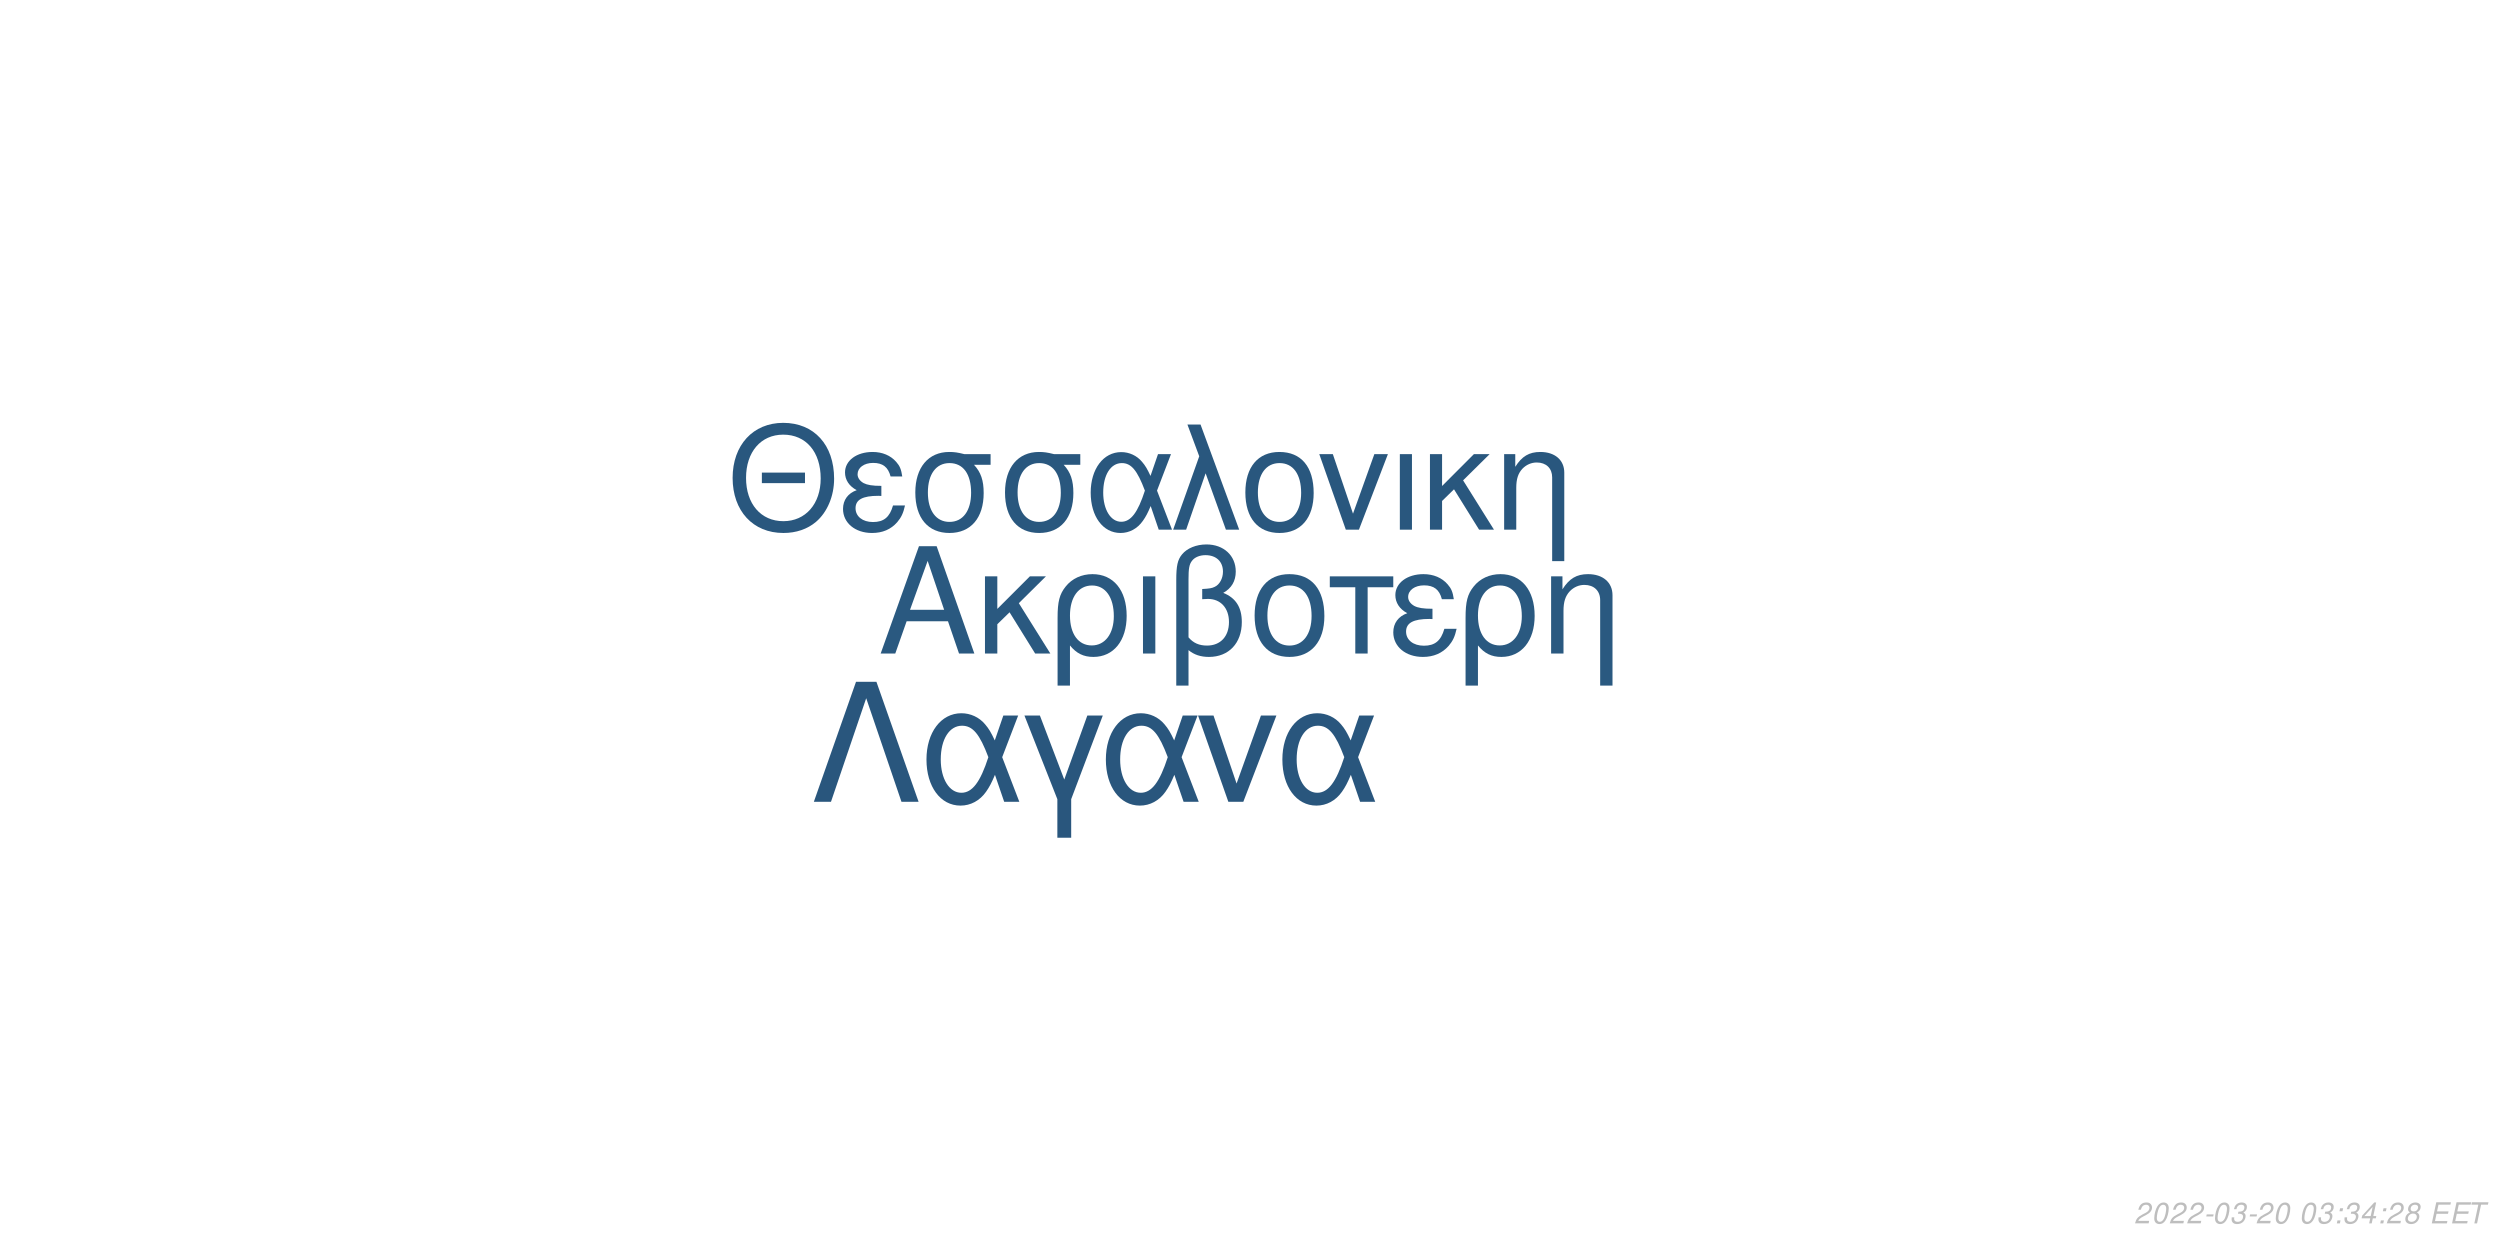
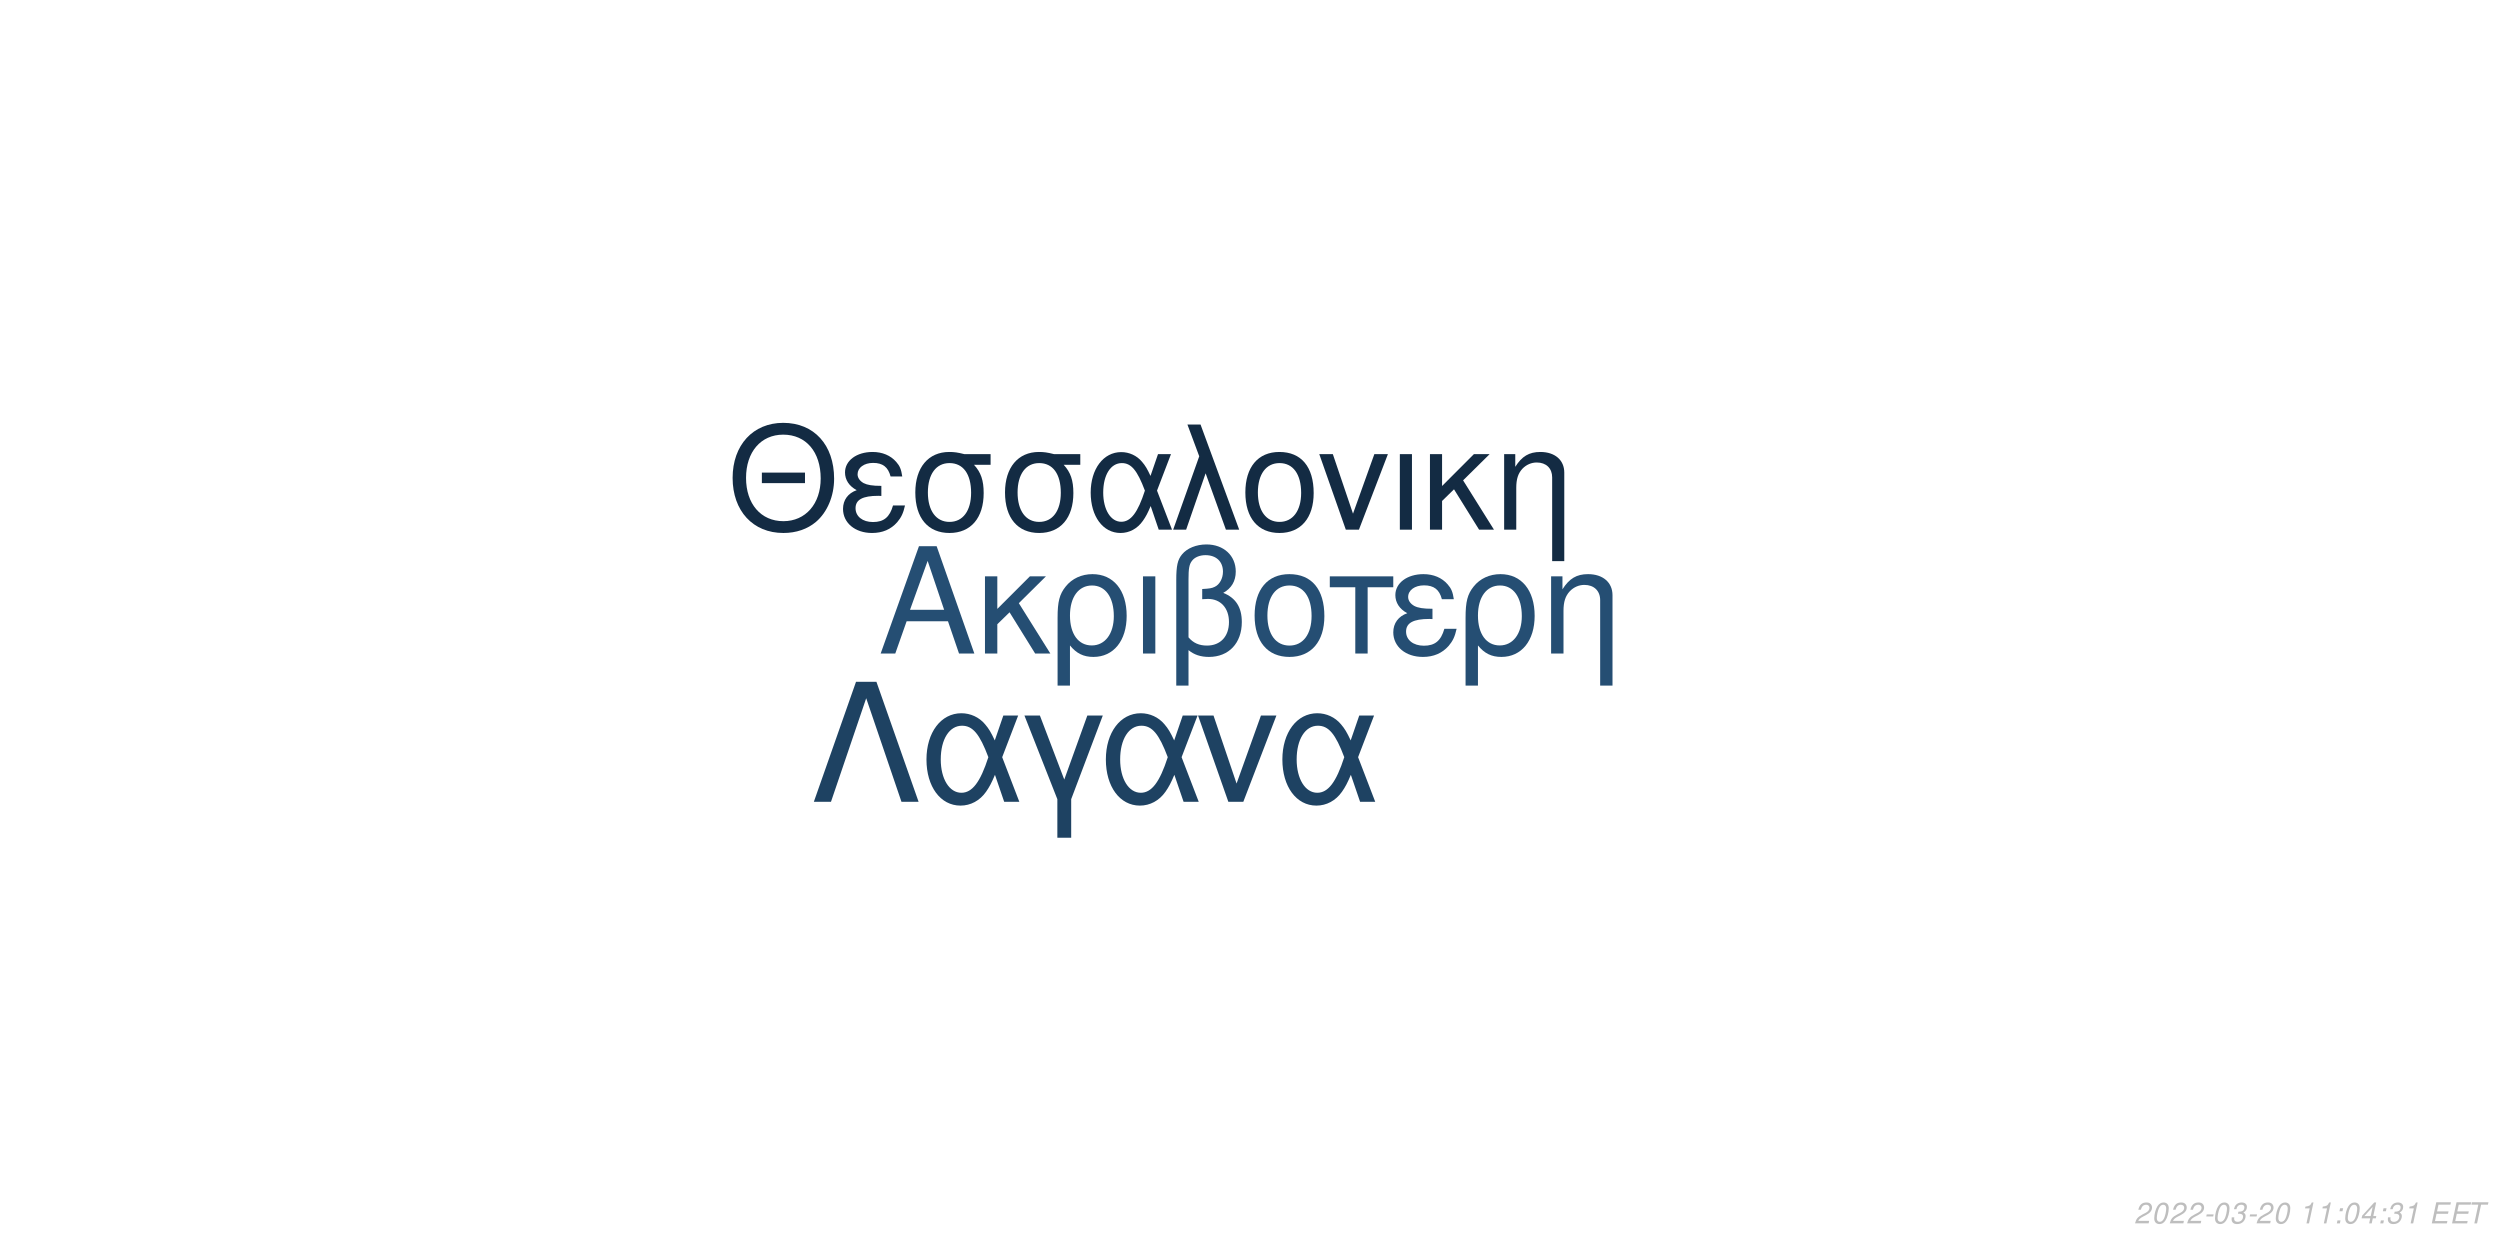
<svg xmlns="http://www.w3.org/2000/svg" xmlns:xlink="http://www.w3.org/1999/xlink" width="864pt" height="432pt" viewBox="0 0 864 432" version="1.1">
  <defs>
    <g>
      <symbol overflow="visible" id="glyph0-0">
        <path style="stroke:none;" d="" />
      </symbol>
      <symbol overflow="visible" id="glyph0-1">
        <path style="stroke:none;" d="M 24.125 -11.141 L 27.938 0 L 33.234 0 L 20.203 -37.094 L 14.094 -37.094 L 0.859 0 L 5.906 0 L 9.828 -11.141 Z M 22.797 -15.109 L 11 -15.109 L 17.094 -32.016 Z M 22.797 -15.109 " />
      </symbol>
      <symbol overflow="visible" id="glyph0-2">
        <path style="stroke:none;" d="M 7.172 -15.422 L 7.172 -26.672 L 2.906 -26.672 L 2.906 0 L 7.172 0 L 7.172 -10.125 L 11.406 -14.25 L 20.25 0 L 25.5 0 L 14.609 -17.406 L 23.969 -26.672 L 18.422 -26.672 Z M 7.172 -15.422 " />
      </symbol>
      <symbol overflow="visible" id="glyph0-3">
        <path style="stroke:none;" d="M 3 11.094 L 7.281 11.094 L 7.281 -2.797 C 9.516 -0.047 11.953 1.172 15.375 1.172 C 22.344 1.172 26.875 -4.422 26.875 -13.031 C 26.875 -21.891 22.297 -27.438 15.062 -27.438 C 11.297 -27.438 7.984 -25.906 5.797 -23.156 C 3.672 -20.516 3 -17.969 3 -12.359 Z M 14.906 -23.516 C 19.547 -23.516 22.438 -19.438 22.438 -12.922 C 22.438 -6.812 19.391 -2.797 14.812 -2.797 C 10.172 -2.797 7.281 -6.766 7.281 -13.125 C 7.281 -19.484 10.234 -23.516 14.906 -23.516 Z M 14.906 -23.516 " />
      </symbol>
      <symbol overflow="visible" id="glyph0-4">
        <path style="stroke:none;" d="M 3.516 0 L 7.781 0 L 7.781 -26.672 L 3.516 -26.672 Z M 3.516 0 " />
      </symbol>
      <symbol overflow="visible" id="glyph0-5">
        <path style="stroke:none;" d="M 4.016 11.094 L 8.25 11.094 L 8.25 -1.172 C 10.172 0.406 12.422 1.172 15.312 1.172 C 22.188 1.172 26.672 -3.609 26.672 -10.891 C 26.672 -15.984 24.578 -19.234 20.25 -20.969 C 23.109 -22.547 24.578 -25.031 24.578 -28.344 C 24.578 -33.844 20.406 -37.703 14.453 -37.703 C 10.938 -37.703 7.734 -36.391 6 -34.25 C 4.484 -32.422 4.016 -30.328 4.016 -25.391 Z M 8.25 -25.656 C 8.25 -29.359 8.5 -30.844 9.469 -32.062 C 10.375 -33.281 12.156 -34 14.094 -34 C 17.812 -34 20.156 -31.812 20.156 -28.297 C 20.156 -25.953 18.984 -23.812 17.297 -23.047 C 16.281 -22.547 15.469 -22.438 12.984 -22.297 L 12.984 -18.781 C 13.734 -18.828 14.344 -18.875 14.969 -18.875 C 19.344 -18.875 22.234 -15.719 22.234 -10.891 C 22.234 -5.906 19.281 -2.75 14.656 -2.75 C 11.953 -2.75 9.922 -3.609 8.25 -5.594 Z M 8.25 -25.656 " />
      </symbol>
      <symbol overflow="visible" id="glyph0-6">
        <path style="stroke:none;" d="M 14.094 -27.438 C 6.562 -27.438 2.094 -22.094 2.094 -13.125 C 2.094 -4.125 6.562 1.172 14.141 1.172 C 21.672 1.172 26.203 -4.172 26.203 -12.922 C 26.203 -22.188 21.828 -27.438 14.094 -27.438 Z M 14.141 -23.516 C 18.938 -23.516 21.781 -19.594 21.781 -12.984 C 21.781 -6.672 18.828 -2.75 14.141 -2.75 C 9.422 -2.75 6.516 -6.672 6.516 -13.125 C 6.516 -19.594 9.422 -23.516 14.141 -23.516 Z M 14.141 -23.516 " />
      </symbol>
      <symbol overflow="visible" id="glyph0-7">
        <path style="stroke:none;" d="M 7.891 0 L 12.156 0 L 12.156 -22.906 L 21.016 -22.906 L 21.016 -26.672 L -0.922 -26.672 L -0.922 -22.906 L 7.891 -22.906 Z M 7.891 0 " />
      </symbol>
      <symbol overflow="visible" id="glyph0-8">
        <path style="stroke:none;" d="M 14.562 -15.469 C 11.344 -15.469 9.562 -15.781 8.297 -16.438 C 6.922 -17.203 6.156 -18.328 6.156 -19.547 C 6.156 -21.891 8.453 -23.562 11.656 -23.562 C 15.062 -23.562 16.953 -22.094 17.812 -18.781 L 21.938 -18.781 C 21.578 -21.266 21.062 -22.5 19.797 -23.922 C 17.812 -26.203 14.906 -27.438 11.453 -27.438 C 5.797 -27.438 1.734 -24.375 1.734 -20.203 C 1.734 -17.609 3.156 -15.375 5.859 -13.938 C 2.797 -12.875 1.016 -10.484 1.016 -7.328 C 1.016 -2.391 5.297 1.172 11.25 1.172 C 14.969 1.172 17.906 -0.109 20.156 -2.641 C 21.578 -4.328 22.297 -5.797 22.906 -8.547 L 18.672 -8.547 C 17.5 -4.422 15.422 -2.703 11.609 -2.703 C 7.938 -2.703 5.438 -4.688 5.438 -7.578 C 5.438 -10.578 7.938 -11.953 13.484 -11.953 C 13.641 -11.953 14.094 -11.953 14.562 -11.906 Z M 14.562 -15.469 " />
      </symbol>
      <symbol overflow="visible" id="glyph0-9">
        <path style="stroke:none;" d="M 3.562 -26.672 L 3.562 0 L 7.844 0 L 7.844 -14.703 C 7.844 -17.906 8.5 -19.891 10.031 -21.531 C 11.406 -22.953 13.188 -23.719 15.062 -23.719 C 18.375 -23.719 20.516 -21.672 20.516 -18.469 L 20.516 11.094 L 24.781 11.094 L 24.781 -20.156 C 24.781 -24.578 21.469 -27.438 16.328 -27.438 C 12.359 -27.438 9.828 -25.906 7.484 -22.188 L 7.484 -26.672 Z M 3.562 -26.672 " />
      </symbol>
      <symbol overflow="visible" id="glyph1-0">
        <path style="stroke:none;" d="" />
      </symbol>
      <symbol overflow="visible" id="glyph1-1">
        <path style="stroke:none;" d="M 26.859 -19.734 L 11.953 -19.734 L 11.953 -16.094 L 26.859 -16.094 Z M 19.328 -36.922 C 8.922 -36.922 1.844 -29.25 1.844 -17.891 C 1.844 -6.484 8.875 1.141 19.391 1.141 C 23.812 1.141 27.703 -0.203 30.641 -2.688 C 34.578 -6.031 36.922 -11.656 36.922 -17.594 C 36.922 -29.297 30 -36.922 19.328 -36.922 Z M 19.328 -32.844 C 27.203 -32.844 32.281 -26.906 32.281 -17.688 C 32.281 -8.922 27.062 -2.938 19.391 -2.938 C 11.609 -2.938 6.484 -8.922 6.484 -17.891 C 6.484 -26.859 11.609 -32.844 19.328 -32.844 Z M 19.328 -32.844 " />
      </symbol>
      <symbol overflow="visible" id="glyph1-2">
        <path style="stroke:none;" d="M 14.25 -15.141 C 11.109 -15.141 9.375 -15.453 8.125 -16.094 C 6.781 -16.844 6.031 -17.938 6.031 -19.141 C 6.031 -21.422 8.266 -23.078 11.406 -23.078 C 14.75 -23.078 16.594 -21.625 17.438 -18.391 L 21.469 -18.391 C 21.125 -20.828 20.625 -22.031 19.391 -23.422 C 17.438 -25.656 14.594 -26.859 11.219 -26.859 C 5.688 -26.859 1.688 -23.875 1.688 -19.781 C 1.688 -17.234 3.094 -15.047 5.734 -13.656 C 2.734 -12.609 1 -10.266 1 -7.172 C 1 -2.344 5.188 1.141 11.016 1.141 C 14.656 1.141 17.547 -0.094 19.734 -2.594 C 21.125 -4.234 21.828 -5.688 22.422 -8.375 L 18.281 -8.375 C 17.141 -4.328 15.094 -2.641 11.359 -2.641 C 7.766 -2.641 5.328 -4.578 5.328 -7.422 C 5.328 -10.359 7.766 -11.703 13.203 -11.703 C 13.359 -11.703 13.797 -11.703 14.25 -11.656 Z M 14.25 -15.141 " />
      </symbol>
      <symbol overflow="visible" id="glyph1-3">
        <path style="stroke:none;" d="M 29 -26.109 L 19.938 -26.109 C 17.594 -26.703 16.438 -26.859 14.703 -26.859 C 7.469 -26.859 2.984 -21.469 2.984 -12.859 C 2.984 -4.031 7.375 1.141 14.797 1.141 C 22.172 1.141 26.609 -4.078 26.609 -12.656 C 26.609 -17.047 25.656 -19.828 23.266 -22.422 L 29 -22.422 Z M 14.797 -23.016 C 19.531 -23.016 22.266 -19.234 22.266 -12.75 C 22.266 -6.531 19.438 -2.688 14.797 -2.688 C 10.172 -2.688 7.328 -6.531 7.328 -12.859 C 7.328 -19.188 10.172 -23.016 14.797 -23.016 Z M 14.797 -23.016 " />
      </symbol>
      <symbol overflow="visible" id="glyph1-4">
        <path style="stroke:none;" d="M 29.344 -26.109 L 24.859 -26.109 L 22.266 -18.578 C 21.125 -21.031 20.484 -22.125 19.328 -23.469 C 17.547 -25.609 14.906 -26.812 12.156 -26.812 C 5.984 -26.812 1.594 -20.984 1.594 -12.812 C 1.594 -4.578 5.828 1.141 11.906 1.141 C 14.953 1.141 17.734 -0.344 19.625 -3.047 C 20.672 -4.531 21.281 -5.688 22.328 -8.172 L 25.109 0 L 29.703 0 L 24.516 -13.5 Z M 20.328 -13.5 C 17.891 -5.922 15.453 -2.734 12.156 -2.734 C 8.516 -2.734 5.922 -6.922 5.922 -12.812 C 5.922 -18.938 8.516 -23.016 12.359 -23.016 C 15.594 -23.016 17.688 -20.531 20.328 -13.5 Z M 20.328 -13.5 " />
      </symbol>
      <symbol overflow="visible" id="glyph1-5">
        <path style="stroke:none;" d="M 1.094 0 L 5.578 0 L 12.312 -19.484 L 19.328 0 L 23.922 0 L 10.562 -36.328 L 6.031 -36.328 L 10.109 -25.359 Z M 1.094 0 " />
      </symbol>
      <symbol overflow="visible" id="glyph1-6">
        <path style="stroke:none;" d="M 13.797 -26.859 C 6.422 -26.859 2.047 -21.625 2.047 -12.859 C 2.047 -4.031 6.422 1.141 13.859 1.141 C 21.234 1.141 25.656 -4.078 25.656 -12.656 C 25.656 -21.719 21.375 -26.859 13.797 -26.859 Z M 13.859 -23.016 C 18.531 -23.016 21.328 -19.188 21.328 -12.703 C 21.328 -6.531 18.438 -2.688 13.859 -2.688 C 9.219 -2.688 6.375 -6.531 6.375 -12.859 C 6.375 -19.188 9.219 -23.016 13.859 -23.016 Z M 13.859 -23.016 " />
      </symbol>
      <symbol overflow="visible" id="glyph1-7">
        <path style="stroke:none;" d="M 14.297 0 L 24.312 -26.109 L 19.625 -26.109 L 12.25 -5.531 L 5.281 -26.109 L 0.594 -26.109 L 9.766 0 Z M 14.297 0 " />
      </symbol>
      <symbol overflow="visible" id="glyph1-8">
        <path style="stroke:none;" d="M 3.438 0 L 7.625 0 L 7.625 -26.109 L 3.438 -26.109 Z M 3.438 0 " />
      </symbol>
      <symbol overflow="visible" id="glyph1-9">
        <path style="stroke:none;" d="M 7.031 -15.094 L 7.031 -26.109 L 2.844 -26.109 L 2.844 0 L 7.031 0 L 7.031 -9.922 L 11.156 -13.953 L 19.828 0 L 24.969 0 L 14.297 -17.047 L 23.469 -26.109 L 18.031 -26.109 Z M 7.031 -15.094 " />
      </symbol>
      <symbol overflow="visible" id="glyph1-10">
        <path style="stroke:none;" d="M 3.484 -26.109 L 3.484 0 L 7.672 0 L 7.672 -14.406 C 7.672 -17.547 8.328 -19.484 9.812 -21.078 C 11.156 -22.469 12.906 -23.219 14.75 -23.219 C 17.984 -23.219 20.078 -21.234 20.078 -18.094 L 20.078 10.859 L 24.266 10.859 L 24.266 -19.734 C 24.266 -24.062 21.031 -26.859 16 -26.859 C 12.109 -26.859 9.609 -25.359 7.328 -21.719 L 7.328 -26.109 Z M 3.484 -26.109 " />
      </symbol>
      <symbol overflow="visible" id="glyph2-0">
        <path style="stroke:none;" d="" />
      </symbol>
      <symbol overflow="visible" id="glyph2-1">
        <path style="stroke:none;" d="M 22.531 -41.484 L 15.484 -41.484 L 0.906 0 L 6.828 0 L 19 -35.797 L 31.188 0 L 37.109 0 Z M 22.531 -41.484 " />
      </symbol>
      <symbol overflow="visible" id="glyph2-2">
        <path style="stroke:none;" d="M 33.516 -29.812 L 28.391 -29.812 L 25.438 -21.219 C 24.125 -24.016 23.391 -25.266 22.078 -26.797 C 20.031 -29.25 17.016 -30.609 13.891 -30.609 C 6.828 -30.609 1.828 -23.953 1.828 -14.625 C 1.828 -5.234 6.656 1.312 13.594 1.312 C 17.078 1.312 20.266 -0.391 22.422 -3.469 C 23.609 -5.172 24.297 -6.484 25.5 -9.328 L 28.688 0 L 33.922 0 L 28 -15.422 Z M 23.219 -15.422 C 20.422 -6.766 17.641 -3.125 13.891 -3.125 C 9.734 -3.125 6.766 -7.906 6.766 -14.625 C 6.766 -21.625 9.734 -26.297 14.109 -26.297 C 17.812 -26.297 20.203 -23.453 23.219 -15.422 Z M 23.219 -15.422 " />
      </symbol>
      <symbol overflow="visible" id="glyph2-3">
        <path style="stroke:none;" d="M 12.062 12.406 L 16.844 12.406 L 16.844 -0.906 L 27.766 -29.812 L 22.422 -29.812 L 14.453 -7.688 L 6.031 -29.812 L 0.688 -29.812 L 12.062 -0.906 Z M 12.062 12.406 " />
      </symbol>
      <symbol overflow="visible" id="glyph2-4">
        <path style="stroke:none;" d="M 16.328 0 L 27.766 -29.812 L 22.422 -29.812 L 14 -6.312 L 6.031 -29.812 L 0.688 -29.812 L 11.156 0 Z M 16.328 0 " />
      </symbol>
      <symbol overflow="visible" id="glyph3-0">
        <path style="stroke:none;" d="" />
      </symbol>
      <symbol overflow="visible" id="glyph3-1">
        <path style="stroke:none;" d="M 5.234 -0.875 L 1.469 -0.875 C 1.641 -1.375 2.203 -1.891 3.109 -2.344 L 4.234 -2.938 C 5.562 -3.625 6.219 -4.469 6.219 -5.484 C 6.219 -5.938 6.062 -6.359 5.797 -6.656 C 5.469 -7.047 4.984 -7.234 4.312 -7.234 C 2.766 -7.234 1.891 -6.453 1.484 -4.734 L 2.375 -4.734 C 2.484 -5.188 2.609 -5.484 2.797 -5.75 C 3.094 -6.203 3.609 -6.453 4.188 -6.453 C 4.891 -6.453 5.344 -6.031 5.344 -5.375 C 5.344 -4.703 4.859 -4.094 4.016 -3.656 L 2.984 -3.125 C 1.234 -2.188 0.797 -1.656 0.344 -0.016 L 5.047 -0.016 Z M 5.234 -0.875 " />
      </symbol>
      <symbol overflow="visible" id="glyph3-2">
        <path style="stroke:none;" d="M 4.203 -7.234 C 3.375 -7.234 2.688 -6.812 2.125 -5.984 C 1.484 -5.047 0.984 -3.188 0.984 -1.734 C 0.984 -1.109 1.172 -0.562 1.484 -0.266 C 1.797 0.047 2.281 0.234 2.766 0.234 C 3.625 0.234 4.281 -0.156 4.859 -1.016 C 5.516 -1.953 6 -3.797 6 -5.266 C 6 -6.5 5.328 -7.234 4.203 -7.234 Z M 4.094 -6.453 C 4.734 -6.453 5.125 -5.984 5.125 -5.156 C 5.125 -4.203 4.781 -2.625 4.406 -1.812 C 3.984 -0.938 3.516 -0.547 2.875 -0.547 C 2.25 -0.547 1.875 -1.031 1.875 -1.828 C 1.875 -2.797 2.203 -4.344 2.594 -5.203 C 2.984 -6.047 3.453 -6.453 4.094 -6.453 Z M 4.094 -6.453 " />
      </symbol>
      <symbol overflow="visible" id="glyph3-3">
        <path style="stroke:none;" d="M 3.516 -3.125 L 1.125 -3.125 L 0.969 -2.406 L 3.359 -2.406 Z M 3.516 -3.125 " />
      </symbol>
      <symbol overflow="visible" id="glyph3-4">
        <path style="stroke:none;" d="M 2.922 -3.312 C 3.125 -3.344 3.234 -3.344 3.375 -3.344 C 4.203 -3.344 4.688 -3 4.688 -2.406 C 4.688 -1.312 3.906 -0.547 2.781 -0.547 C 2.047 -0.547 1.594 -0.938 1.594 -1.562 C 1.594 -1.719 1.609 -1.844 1.656 -2.094 L 0.766 -2.094 C 0.734 -1.797 0.719 -1.641 0.719 -1.469 C 0.719 -0.375 1.406 0.234 2.641 0.234 C 3.547 0.234 4.297 -0.078 4.812 -0.656 C 5.266 -1.156 5.562 -1.875 5.562 -2.547 C 5.562 -3.125 5.344 -3.453 4.797 -3.734 C 5.641 -4.234 6.016 -4.844 6.016 -5.734 C 6.016 -6.656 5.312 -7.234 4.203 -7.234 C 3.375 -7.234 2.672 -6.938 2.188 -6.375 C 1.891 -6.031 1.703 -5.641 1.516 -4.906 L 2.391 -4.906 C 2.5 -5.359 2.594 -5.594 2.734 -5.812 C 3.047 -6.234 3.516 -6.453 4.078 -6.453 C 4.734 -6.453 5.141 -6.125 5.141 -5.578 C 5.141 -5.188 5.016 -4.797 4.797 -4.547 C 4.516 -4.234 4 -4.062 3.266 -4.062 L 3.078 -4.062 Z M 2.922 -3.312 " />
      </symbol>
      <symbol overflow="visible" id="glyph3-5">
        <path style="stroke:none;" d="" />
      </symbol>
      <symbol overflow="visible" id="glyph3-6">
+         <path style="stroke:none;" d="M 3.703 -5.188 L 2.594 0 L 3.469 0 L 5.016 -7.234 L 4.438 -7.234 C 3.906 -6.156 3.688 -6.016 2.234 -5.812 L 2.109 -5.188 Z M 3.703 -5.188 " />
+       </symbol>
+       <symbol overflow="visible" id="glyph3-7">
        <path style="stroke:none;" d="M 2.359 -1.031 L 1.312 -1.031 L 1.094 0 L 2.141 0 Z M 3.266 -5.234 L 2.219 -5.234 L 2 -4.203 L 3.047 -4.203 Z M 3.266 -5.234 " />
      </symbol>
-       <symbol overflow="visible" id="glyph3-7">
+       <symbol overflow="visible" id="glyph3-8">
        <path style="stroke:none;" d="M 3.625 -1.75 L 3.266 0 L 4.141 0 L 4.516 -1.75 L 5.562 -1.75 L 5.734 -2.531 L 4.688 -2.531 L 5.688 -7.234 L 5.016 -7.234 L 0.844 -2.672 L 0.641 -1.75 Z M 3.797 -2.531 L 1.594 -2.531 L 4.469 -5.703 Z M 3.797 -2.531 " />
-       </symbol>
-       <symbol overflow="visible" id="glyph3-8">
-         <path style="stroke:none;" d="M 4.766 -3.797 C 5.078 -3.969 5.234 -4.078 5.438 -4.234 C 5.812 -4.594 6.062 -5.172 6.062 -5.734 C 6.062 -6.625 5.344 -7.234 4.266 -7.234 C 2.812 -7.234 1.703 -6.219 1.703 -4.875 C 1.703 -4.406 1.875 -4.125 2.359 -3.812 C 1.297 -3.312 0.75 -2.516 0.75 -1.469 C 0.75 -0.438 1.547 0.234 2.812 0.234 C 3.656 0.234 4.359 -0.094 4.938 -0.734 C 5.359 -1.234 5.609 -1.859 5.609 -2.438 C 5.609 -3.047 5.312 -3.516 4.766 -3.797 Z M 4.109 -6.453 C 4.797 -6.453 5.188 -6.125 5.188 -5.578 C 5.188 -5.266 5.062 -4.922 4.859 -4.672 C 4.562 -4.312 4.188 -4.156 3.656 -4.156 C 2.984 -4.156 2.594 -4.453 2.594 -4.984 C 2.594 -5.859 3.203 -6.453 4.109 -6.453 Z M 3.453 -3.406 C 4.234 -3.406 4.734 -2.984 4.734 -2.312 C 4.734 -1.312 3.922 -0.547 2.875 -0.547 C 2.125 -0.547 1.625 -0.969 1.625 -1.625 C 1.625 -2.609 2.438 -3.406 3.453 -3.406 Z M 3.453 -3.406 " />
      </symbol>
      <symbol overflow="visible" id="glyph3-9">
        <path style="stroke:none;" d="M 2.547 -3.312 L 6.5 -3.312 L 6.688 -4.141 L 2.719 -4.141 L 3.219 -6.469 L 7.344 -6.469 L 7.516 -7.297 L 2.453 -7.297 L 0.906 0 L 6.125 0 L 6.297 -0.812 L 2.016 -0.812 Z M 2.547 -3.312 " />
      </symbol>
      <symbol overflow="visible" id="glyph3-10">
        <path style="stroke:none;" d="M 4.938 -6.469 L 7.312 -6.469 L 7.484 -7.297 L 1.75 -7.297 L 1.578 -6.469 L 3.984 -6.469 L 2.609 0 L 3.547 0 Z M 4.938 -6.469 " />
      </symbol>
    </g>
  </defs>
  <g id="surface1">
    <rect x="0" y="0" width="864" height="432" style="fill:rgb(100%,100%,100%);fill-opacity:1;stroke:none;" />
-     <g style="fill:rgb(16.471%,34.902%,50.196%);fill-opacity:1;">
+     <g style="fill:rgb(14.51%,30.588%,45.098%);fill-opacity:1;">
      <use xlink:href="#glyph0-1" x="303.5" y="225.861" />
      <use xlink:href="#glyph0-2" x="337.5" y="225.861" />
      <use xlink:href="#glyph0-3" x="362.5" y="225.861" />
      <use xlink:href="#glyph0-4" x="391.5" y="225.861" />
      <use xlink:href="#glyph0-5" x="402.5" y="225.861" />
      <use xlink:href="#glyph0-6" x="431.5" y="225.861" />
      <use xlink:href="#glyph0-7" x="460.5" y="225.861" />
      <use xlink:href="#glyph0-8" x="480.5" y="225.861" />
      <use xlink:href="#glyph0-3" x="503.5" y="225.861" />
      <use xlink:href="#glyph0-9" x="532.5" y="225.861" />
    </g>
-     <g style="fill:rgb(16.078%,34.118%,49.412%);fill-opacity:1;">
+     <g style="fill:rgb(7.451%,16.863%,26.275%);fill-opacity:1;">
      <use xlink:href="#glyph1-1" x="251.348" y="183.058" />
      <use xlink:href="#glyph1-2" x="290.348" y="183.058" />
      <use xlink:href="#glyph1-3" x="313.348" y="183.058" />
      <use xlink:href="#glyph1-3" x="344.348" y="183.058" />
      <use xlink:href="#glyph1-4" x="375.348" y="183.058" />
      <use xlink:href="#glyph1-5" x="404.348" y="183.058" />
      <use xlink:href="#glyph1-6" x="428.348" y="183.058" />
      <use xlink:href="#glyph1-7" x="455.348" y="183.058" />
      <use xlink:href="#glyph1-8" x="480.348" y="183.058" />
      <use xlink:href="#glyph1-9" x="491.348" y="183.058" />
      <use xlink:href="#glyph1-10" x="516.348" y="183.058" />
    </g>
-     <g style="fill:rgb(16.078%,33.725%,49.02%);fill-opacity:1;">
+     <g style="fill:rgb(11.765%,25.882%,38.431%);fill-opacity:1;">
      <use xlink:href="#glyph2-1" x="280.359" y="277.105" />
      <use xlink:href="#glyph2-2" x="318.359" y="277.105" />
      <use xlink:href="#glyph2-3" x="353.359" y="277.105" />
      <use xlink:href="#glyph2-2" x="380.359" y="277.105" />
      <use xlink:href="#glyph2-4" x="413.359" y="277.105" />
      <use xlink:href="#glyph2-2" x="441.359" y="277.105" />
    </g>
    <g style="fill:rgb(74.51%,74.51%,74.51%);fill-opacity:1;">
      <use xlink:href="#glyph3-1" x="737.52" y="422.81" />
      <use xlink:href="#glyph3-2" x="743.52" y="422.81" />
      <use xlink:href="#glyph3-1" x="749.52" y="422.81" />
      <use xlink:href="#glyph3-1" x="755.52" y="422.81" />
      <use xlink:href="#glyph3-3" x="761.52" y="422.81" />
      <use xlink:href="#glyph3-2" x="764.52" y="422.81" />
      <use xlink:href="#glyph3-4" x="770.52" y="422.81" />
      <use xlink:href="#glyph3-3" x="776.52" y="422.81" />
      <use xlink:href="#glyph3-1" x="779.52" y="422.81" />
      <use xlink:href="#glyph3-2" x="785.52" y="422.81" />
      <use xlink:href="#glyph3-5" x="791.52" y="422.81" />
-       <use xlink:href="#glyph3-2" x="794.52" y="422.81" />
-       <use xlink:href="#glyph3-4" x="800.52" y="422.81" />
-       <use xlink:href="#glyph3-6" x="806.52" y="422.81" />
-       <use xlink:href="#glyph3-4" x="809.52" y="422.81" />
-       <use xlink:href="#glyph3-7" x="815.52" y="422.81" />
-       <use xlink:href="#glyph3-6" x="821.52" y="422.81" />
-       <use xlink:href="#glyph3-1" x="824.52" y="422.81" />
-       <use xlink:href="#glyph3-8" x="830.52" y="422.81" />
+       <use xlink:href="#glyph3-6" x="794.52" y="422.81" />
+       <use xlink:href="#glyph3-6" x="800.52" y="422.81" />
+       <use xlink:href="#glyph3-7" x="806.52" y="422.81" />
+       <use xlink:href="#glyph3-2" x="809.52" y="422.81" />
+       <use xlink:href="#glyph3-8" x="815.52" y="422.81" />
+       <use xlink:href="#glyph3-7" x="821.52" y="422.81" />
+       <use xlink:href="#glyph3-4" x="824.52" y="422.81" />
+       <use xlink:href="#glyph3-6" x="830.52" y="422.81" />
      <use xlink:href="#glyph3-5" x="836.52" y="422.81" />
      <use xlink:href="#glyph3-9" x="839.52" y="422.81" />
      <use xlink:href="#glyph3-9" x="846.52" y="422.81" />
      <use xlink:href="#glyph3-10" x="852.52" y="422.81" />
    </g>
  </g>
</svg>
